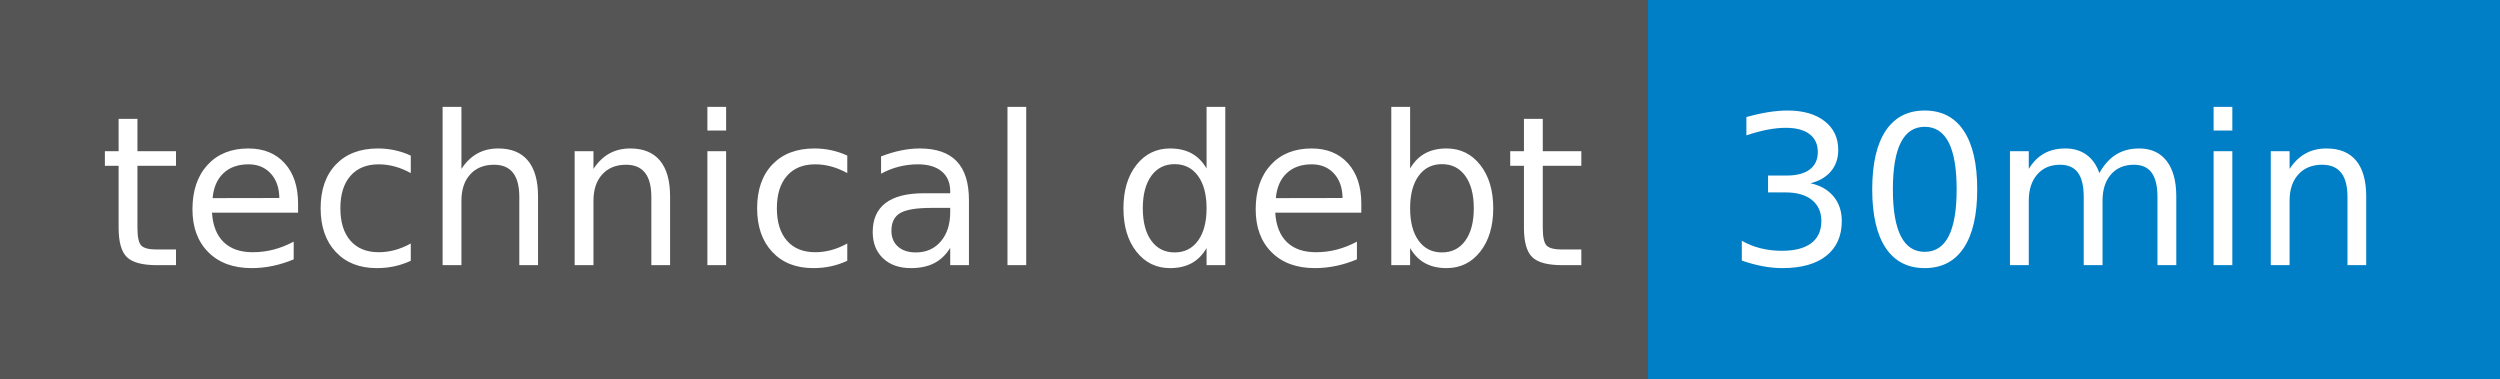
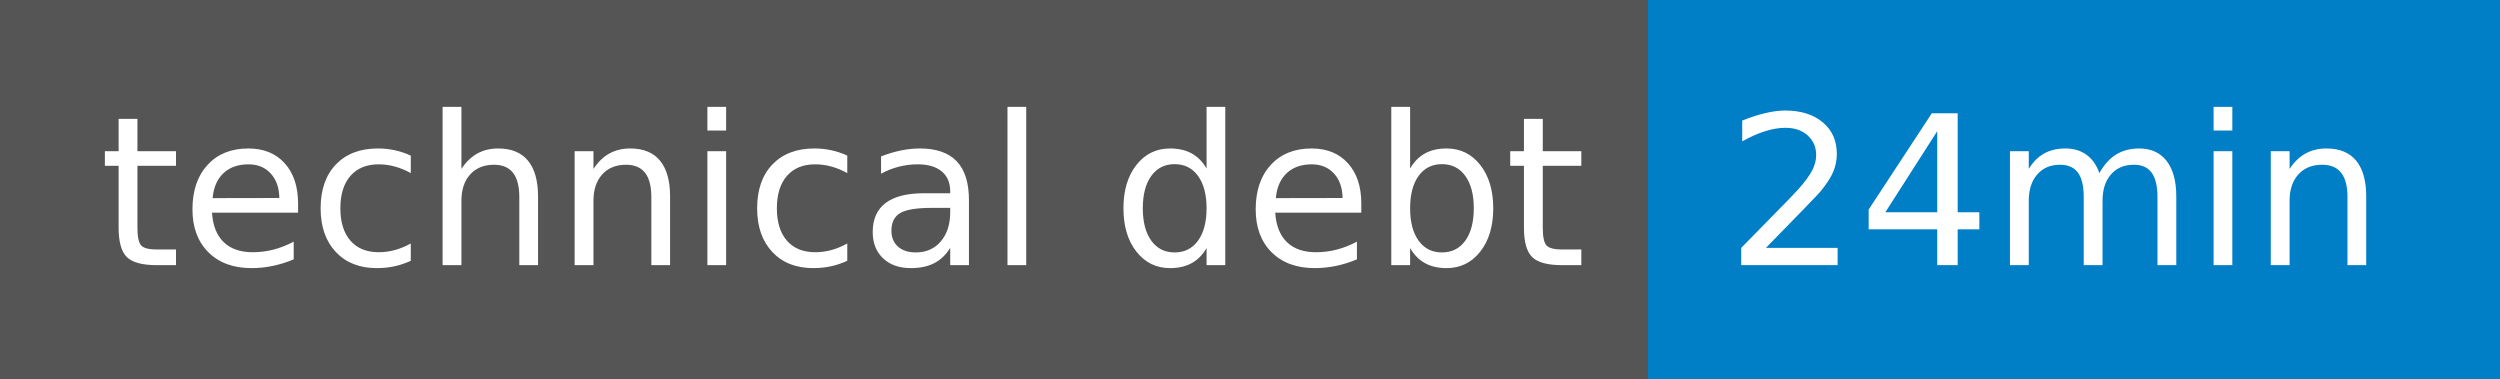
- <svg xmlns="http://www.w3.org/2000/svg" width="132" height="20" role="img" aria-label="technical debt: 30min">
+ <svg xmlns="http://www.w3.org/2000/svg" width="132" height="20" role="img" aria-label="technical debt: 24min">
  <g shape-rendering="crispEdges">
    <rect width="87" height="20" fill="#555" />
    <rect x="87" width="45" height="20" fill="#007ec6" />
  </g>
  <g fill="#fff" text-anchor="middle" font-family="Verdana,Geneva,DejaVu Sans,sans-serif" text-rendering="geometricPrecision" font-size="110">
    <text x="445" y="140" transform="scale(.1)" fill="#fff" textLength="770">technical debt</text>
-     <text x="1085" y="140" transform="scale(.1)" fill="#fff" textLength="350">30min</text>
+     <text x="1085" y="140" transform="scale(.1)" fill="#fff" textLength="350">24min</text>
  </g>
</svg>
